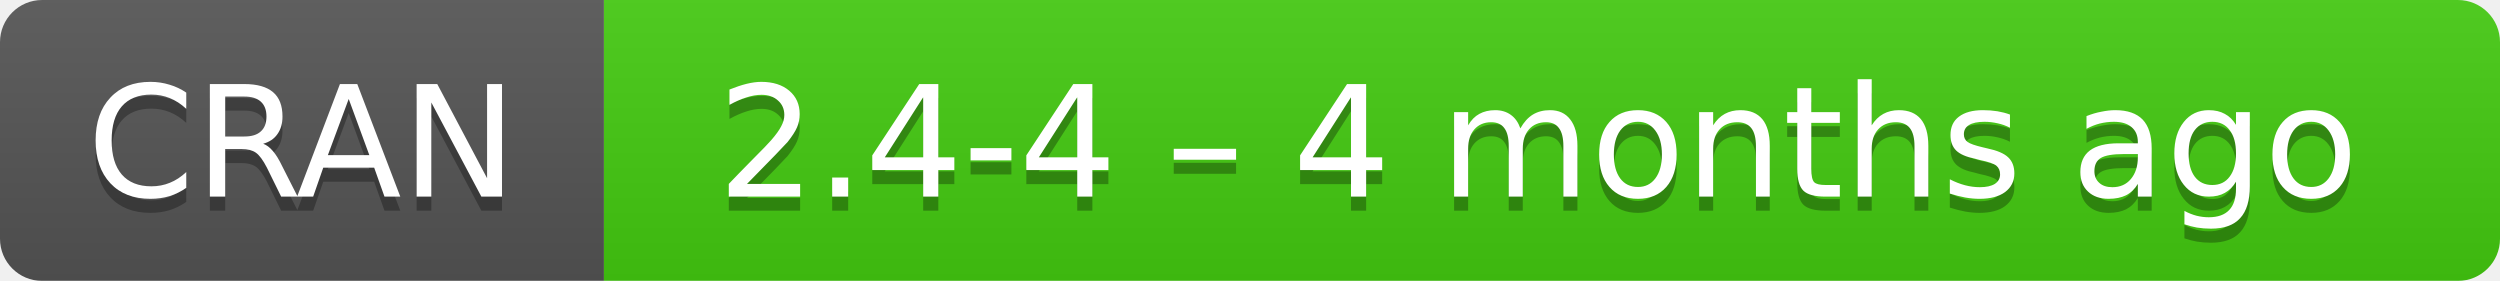
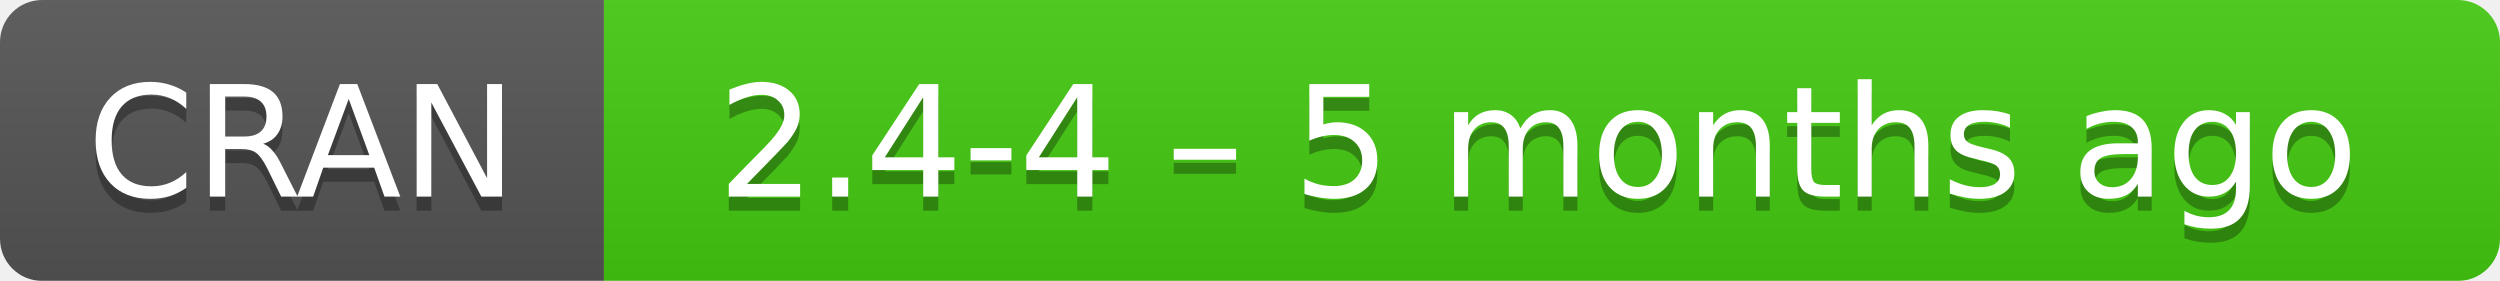
- <svg xmlns="http://www.w3.org/2000/svg" width="178" height="20" aria-label="CRAN 2.4-4 – 4 months ago">
+ <svg xmlns="http://www.w3.org/2000/svg" width="178" height="20" aria-label="CRAN 2.4-4 – 5 months ago">
  <linearGradient id="b" x2="0" y2="100%">
    <stop offset="0" stop-color="#bbb" stop-opacity=".1" />
    <stop offset="1" stop-opacity=".1" />
  </linearGradient>
  <mask id="a">
    <rect width="178" height="20" rx="3" fill="#fff" />
  </mask>
  <g mask="url(#a)">
    <path fill="#555" d="M0 0h43v20H0z" />
    <path fill="#4c1" d="M43 0h154.5v20H43z" />
    <path fill="url(#b)" d="M0 0h178v20H0z" />
  </g>
  <g fill="#fff" text-anchor="middle" font-family="DejaVu Sans,Verdana,Geneva,sans-serif" font-size="11">
    <text x="21.5" y="15" fill="#010101" fill-opacity=".3">
      CRAN
    </text>
    <text x="21.5" y="14">
      CRAN
    </text>
    <text x="109.5" y="15" fill="#010101" fill-opacity=".3">
-       2.4-4 – 4 months ago
+       2.4-4 – 5 months ago
    </text>
    <text x="109.5" y="14">
-       2.4-4 – 4 months ago
+       2.4-4 – 5 months ago
    </text>
  </g>
</svg>
